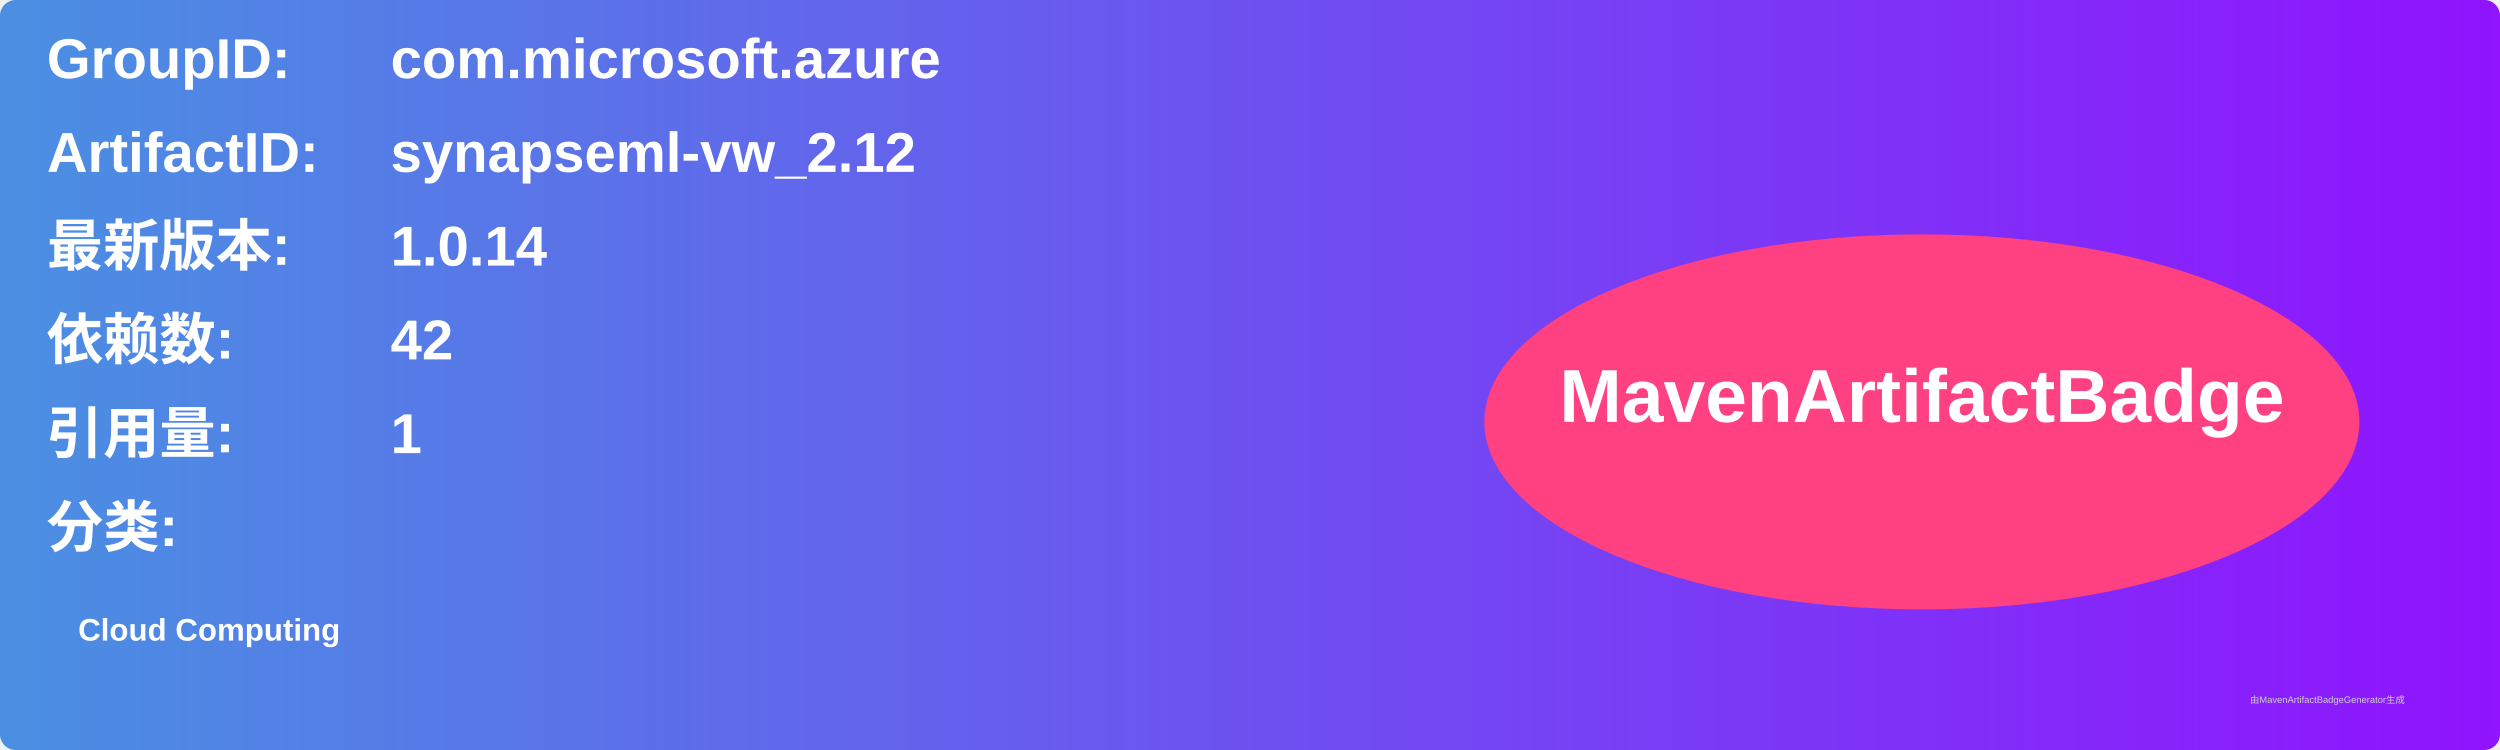
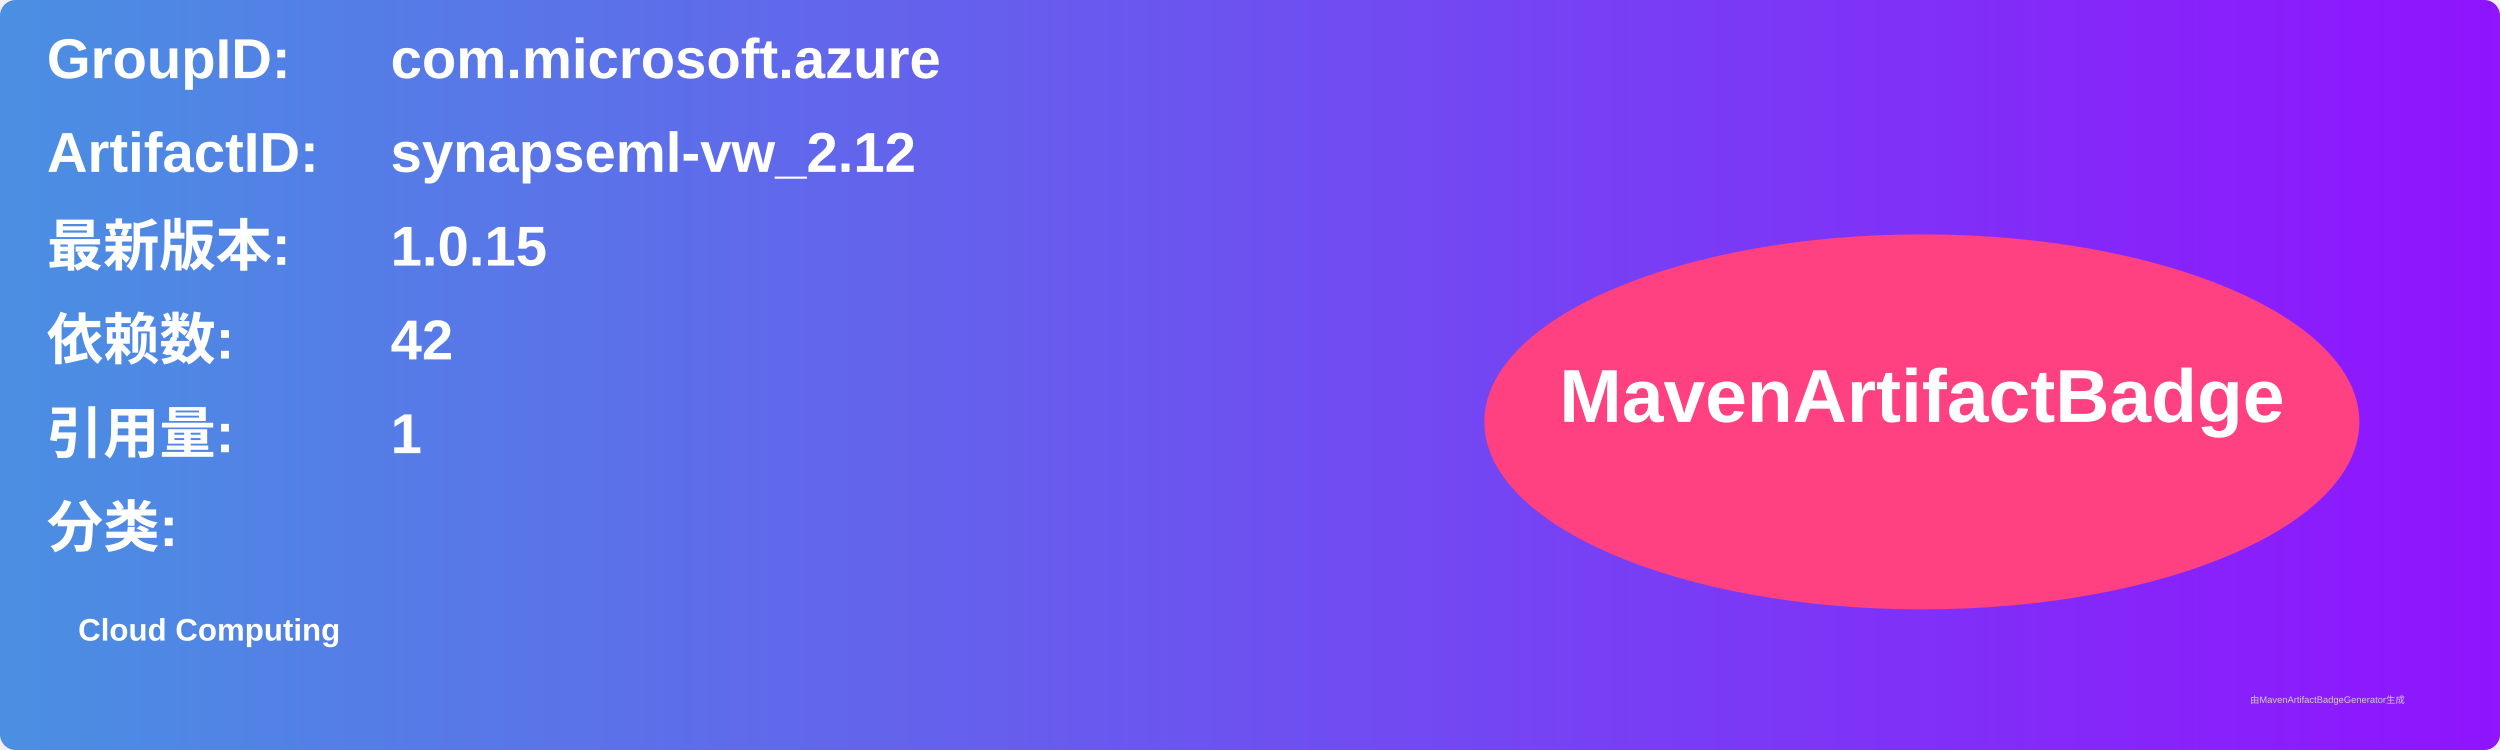
<svg xmlns="http://www.w3.org/2000/svg" width="800" height="240" viewBox="0 0 800 240">
  <linearGradient id="grad" x1="0%" y1="0%" x2="100%" y2="0%">
    <stop offset="0%" stop-color="#4a90e2" />
    <stop offset="100%" stop-color="#9013fe" />
  </linearGradient>
  <rect width="100%" height="100%" rx="5" ry="5" fill="url(#grad)" />
  <g transform="translate(15, 15)">
    <text x="0" y="10" font-family="Arial" font-size="18" fill="white" font-weight="bold" width="260">GroupID:</text>
    <text x="110" y="10" font-family="Arial" font-size="18" fill="white" font-weight="bold" width="460">com.microsoft.azure</text>
    <text x="0" y="40" font-family="Arial" font-size="18" fill="white" font-weight="bold" width="260">ArtifactID:</text>
    <text x="110" y="40" font-family="Arial" font-size="18" fill="white" font-weight="bold" width="460">synapseml-vw_2.12</text>
    <text x="0" y="70" font-family="Arial" font-size="18" fill="white" font-weight="bold">最新版本:</text>
    <text x="110" y="70" font-family="Arial" font-size="18" fill="white" font-weight="bold">
-       <tspan font-weight="bold">1.0.14</tspan>
+       <tspan font-weight="bold">1.0.15</tspan>
    </text>
    <text x="0" y="100" font-family="Arial" font-size="18" fill="white" font-weight="bold">依赖数: </text>
    <text x="110" y="100" font-family="Arial" font-size="18" fill="white">
      <tspan font-weight="bold">42</tspan>
    </text>
    <text x="0" y="130" font-family="Arial" font-size="18" fill="white" font-weight="bold">引用量: </text>
    <text x="110" y="130" font-family="Arial" font-size="18" fill="white">
      <tspan font-weight="bold">1</tspan>
    </text>
    <text x="0" y="160" font-family="Arial" font-size="18" fill="white" font-weight="bold">分类:</text>
    <text x="10" y="190" font-family="Arial" font-size="10" fill="white">
      <tspan font-weight="bold">Cloud Computing</tspan>
    </text>
    <ellipse cx="600" cy="120" rx="140" ry="60" fill="#ff4081" />
    <text x="600" y="120" text-anchor="middle" font-family="Arial" font-size="24" fill="white" font-weight="bold">MavenArtifactBadge</text>
  </g>
  <text x="720" y="225" font-family="Arial" font-size="3" fill="#d0d0d0">由MavenArtifactBadgeGenerator生成</text>
</svg>
